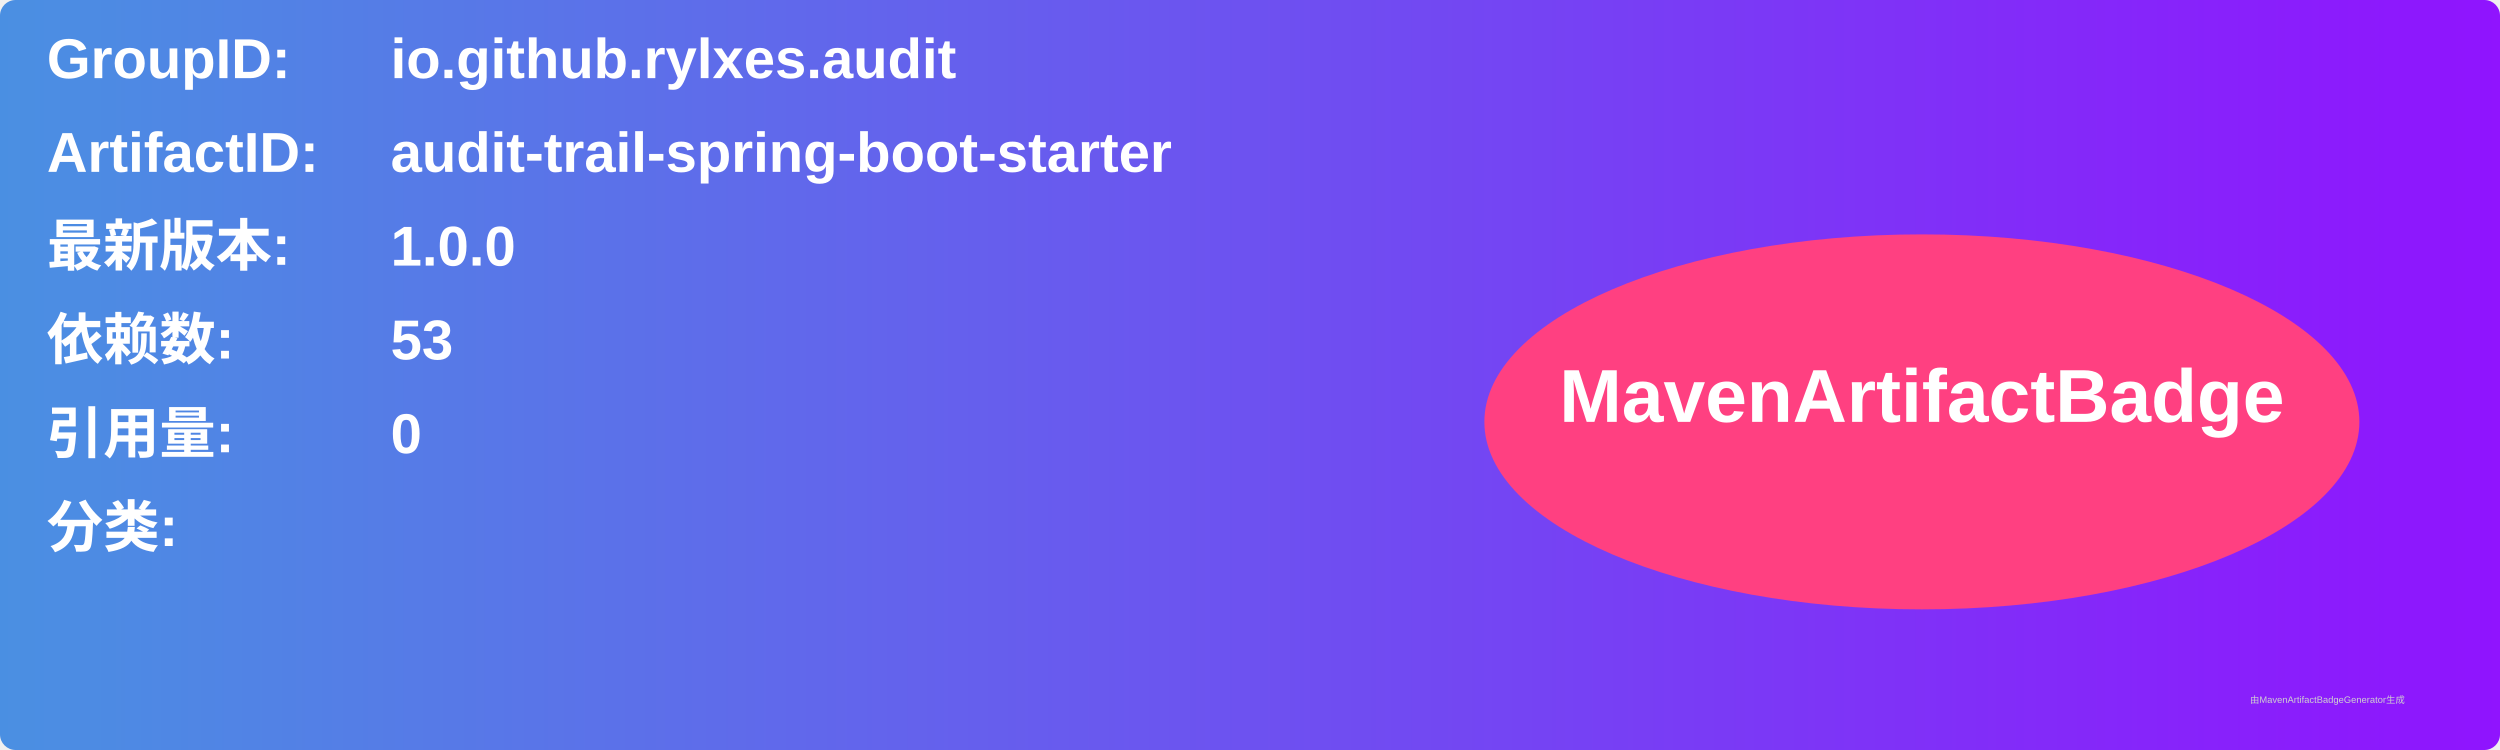
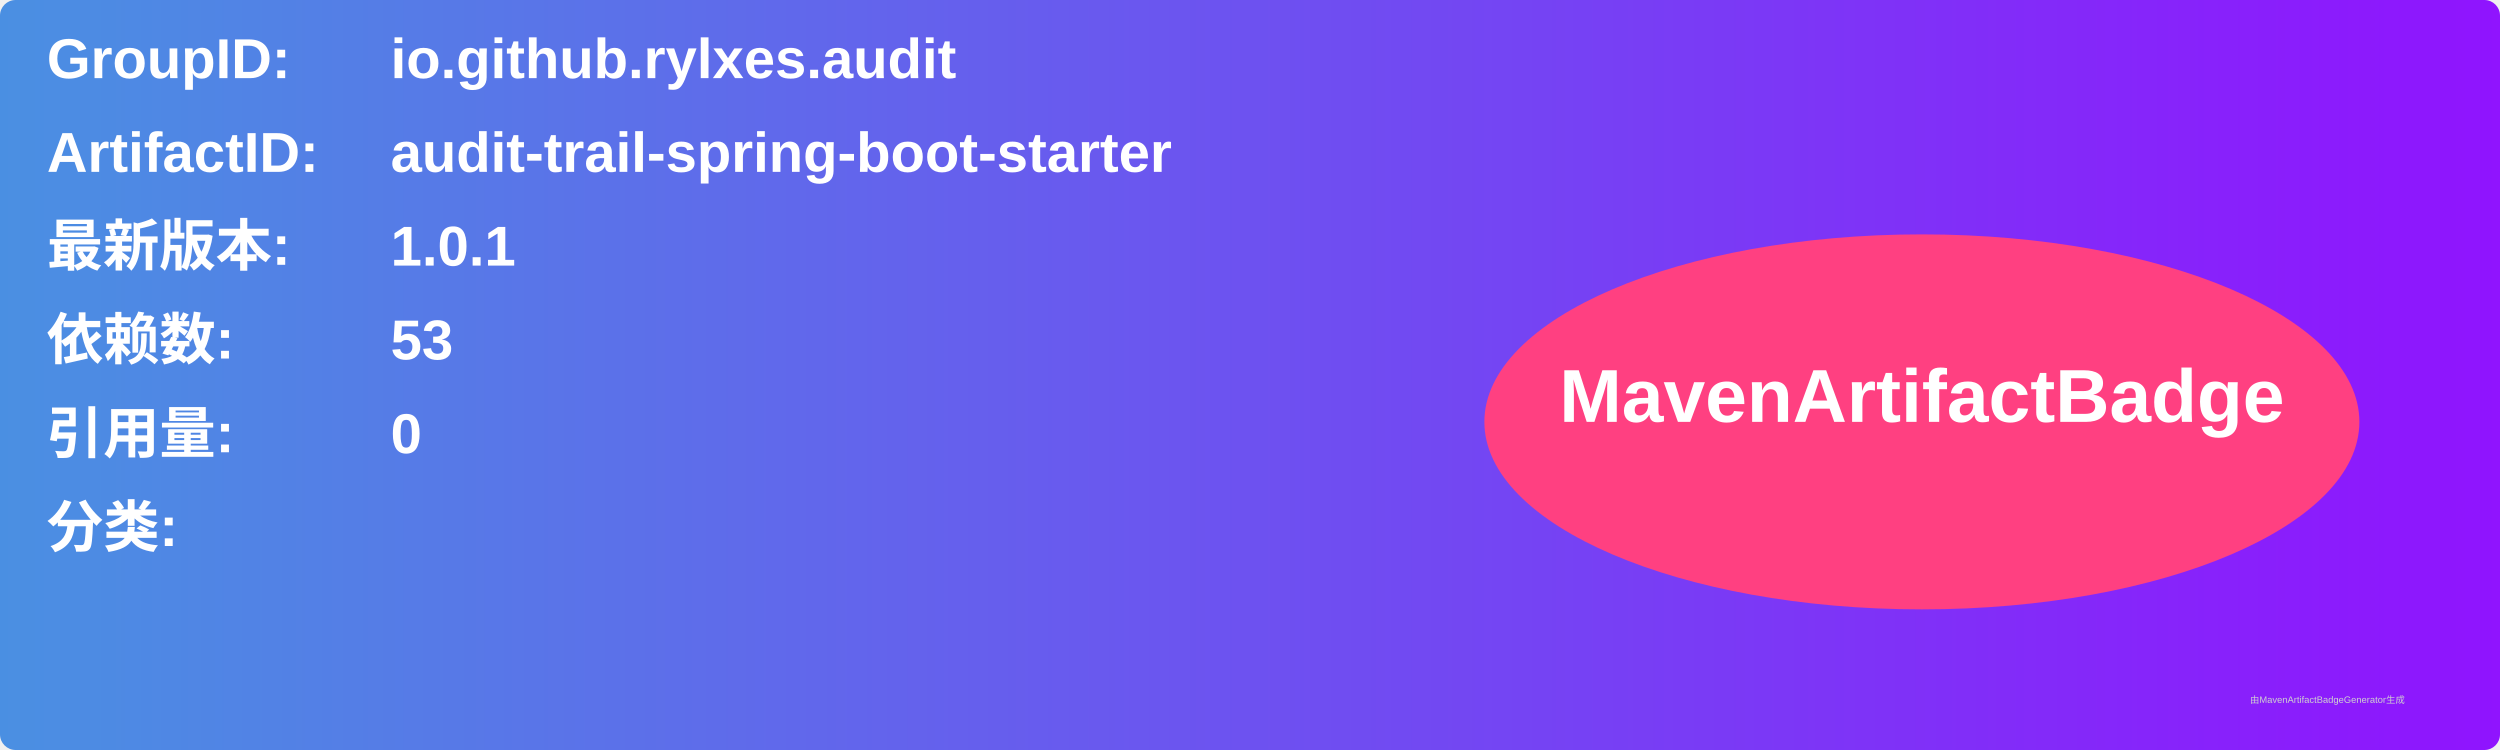
<svg xmlns="http://www.w3.org/2000/svg" width="800" height="240" viewBox="0 0 800 240">
  <linearGradient id="grad" x1="0%" y1="0%" x2="100%" y2="0%">
    <stop offset="0%" stop-color="#4a90e2" />
    <stop offset="100%" stop-color="#9013fe" />
  </linearGradient>
  <rect width="100%" height="100%" rx="5" ry="5" fill="url(#grad)" />
  <g transform="translate(15, 15)">
    <text x="0" y="10" font-family="Arial" font-size="18" fill="white" font-weight="bold" width="260">GroupID:</text>
    <text x="110" y="10" font-family="Arial" font-size="18" fill="white" font-weight="bold" width="460">io.github.rylxes.audit</text>
    <text x="0" y="40" font-family="Arial" font-size="18" fill="white" font-weight="bold" width="260">ArtifactID:</text>
    <text x="110" y="40" font-family="Arial" font-size="18" fill="white" font-weight="bold" width="460">audit-trail-spring-boot-starter</text>
    <text x="0" y="70" font-family="Arial" font-size="18" fill="white" font-weight="bold">最新版本:</text>
    <text x="110" y="70" font-family="Arial" font-size="18" fill="white" font-weight="bold">
-       <tspan font-weight="bold">1.0.0</tspan>
+       <tspan font-weight="bold">1.0.1</tspan>
    </text>
    <text x="0" y="100" font-family="Arial" font-size="18" fill="white" font-weight="bold">依赖数: </text>
    <text x="110" y="100" font-family="Arial" font-size="18" fill="white">
      <tspan font-weight="bold">53</tspan>
    </text>
    <text x="0" y="130" font-family="Arial" font-size="18" fill="white" font-weight="bold">引用量: </text>
    <text x="110" y="130" font-family="Arial" font-size="18" fill="white">
      <tspan font-weight="bold">0</tspan>
    </text>
    <text x="0" y="160" font-family="Arial" font-size="18" fill="white" font-weight="bold">分类:</text>
    <text x="10" y="190" font-family="Arial" font-size="10" fill="white">
      <tspan font-weight="bold" />
    </text>
    <ellipse cx="600" cy="120" rx="140" ry="60" fill="#ff4081" />
    <text x="600" y="120" text-anchor="middle" font-family="Arial" font-size="24" fill="white" font-weight="bold">MavenArtifactBadge</text>
  </g>
  <text x="720" y="225" font-family="Arial" font-size="3" fill="#d0d0d0">由MavenArtifactBadgeGenerator生成</text>
</svg>
